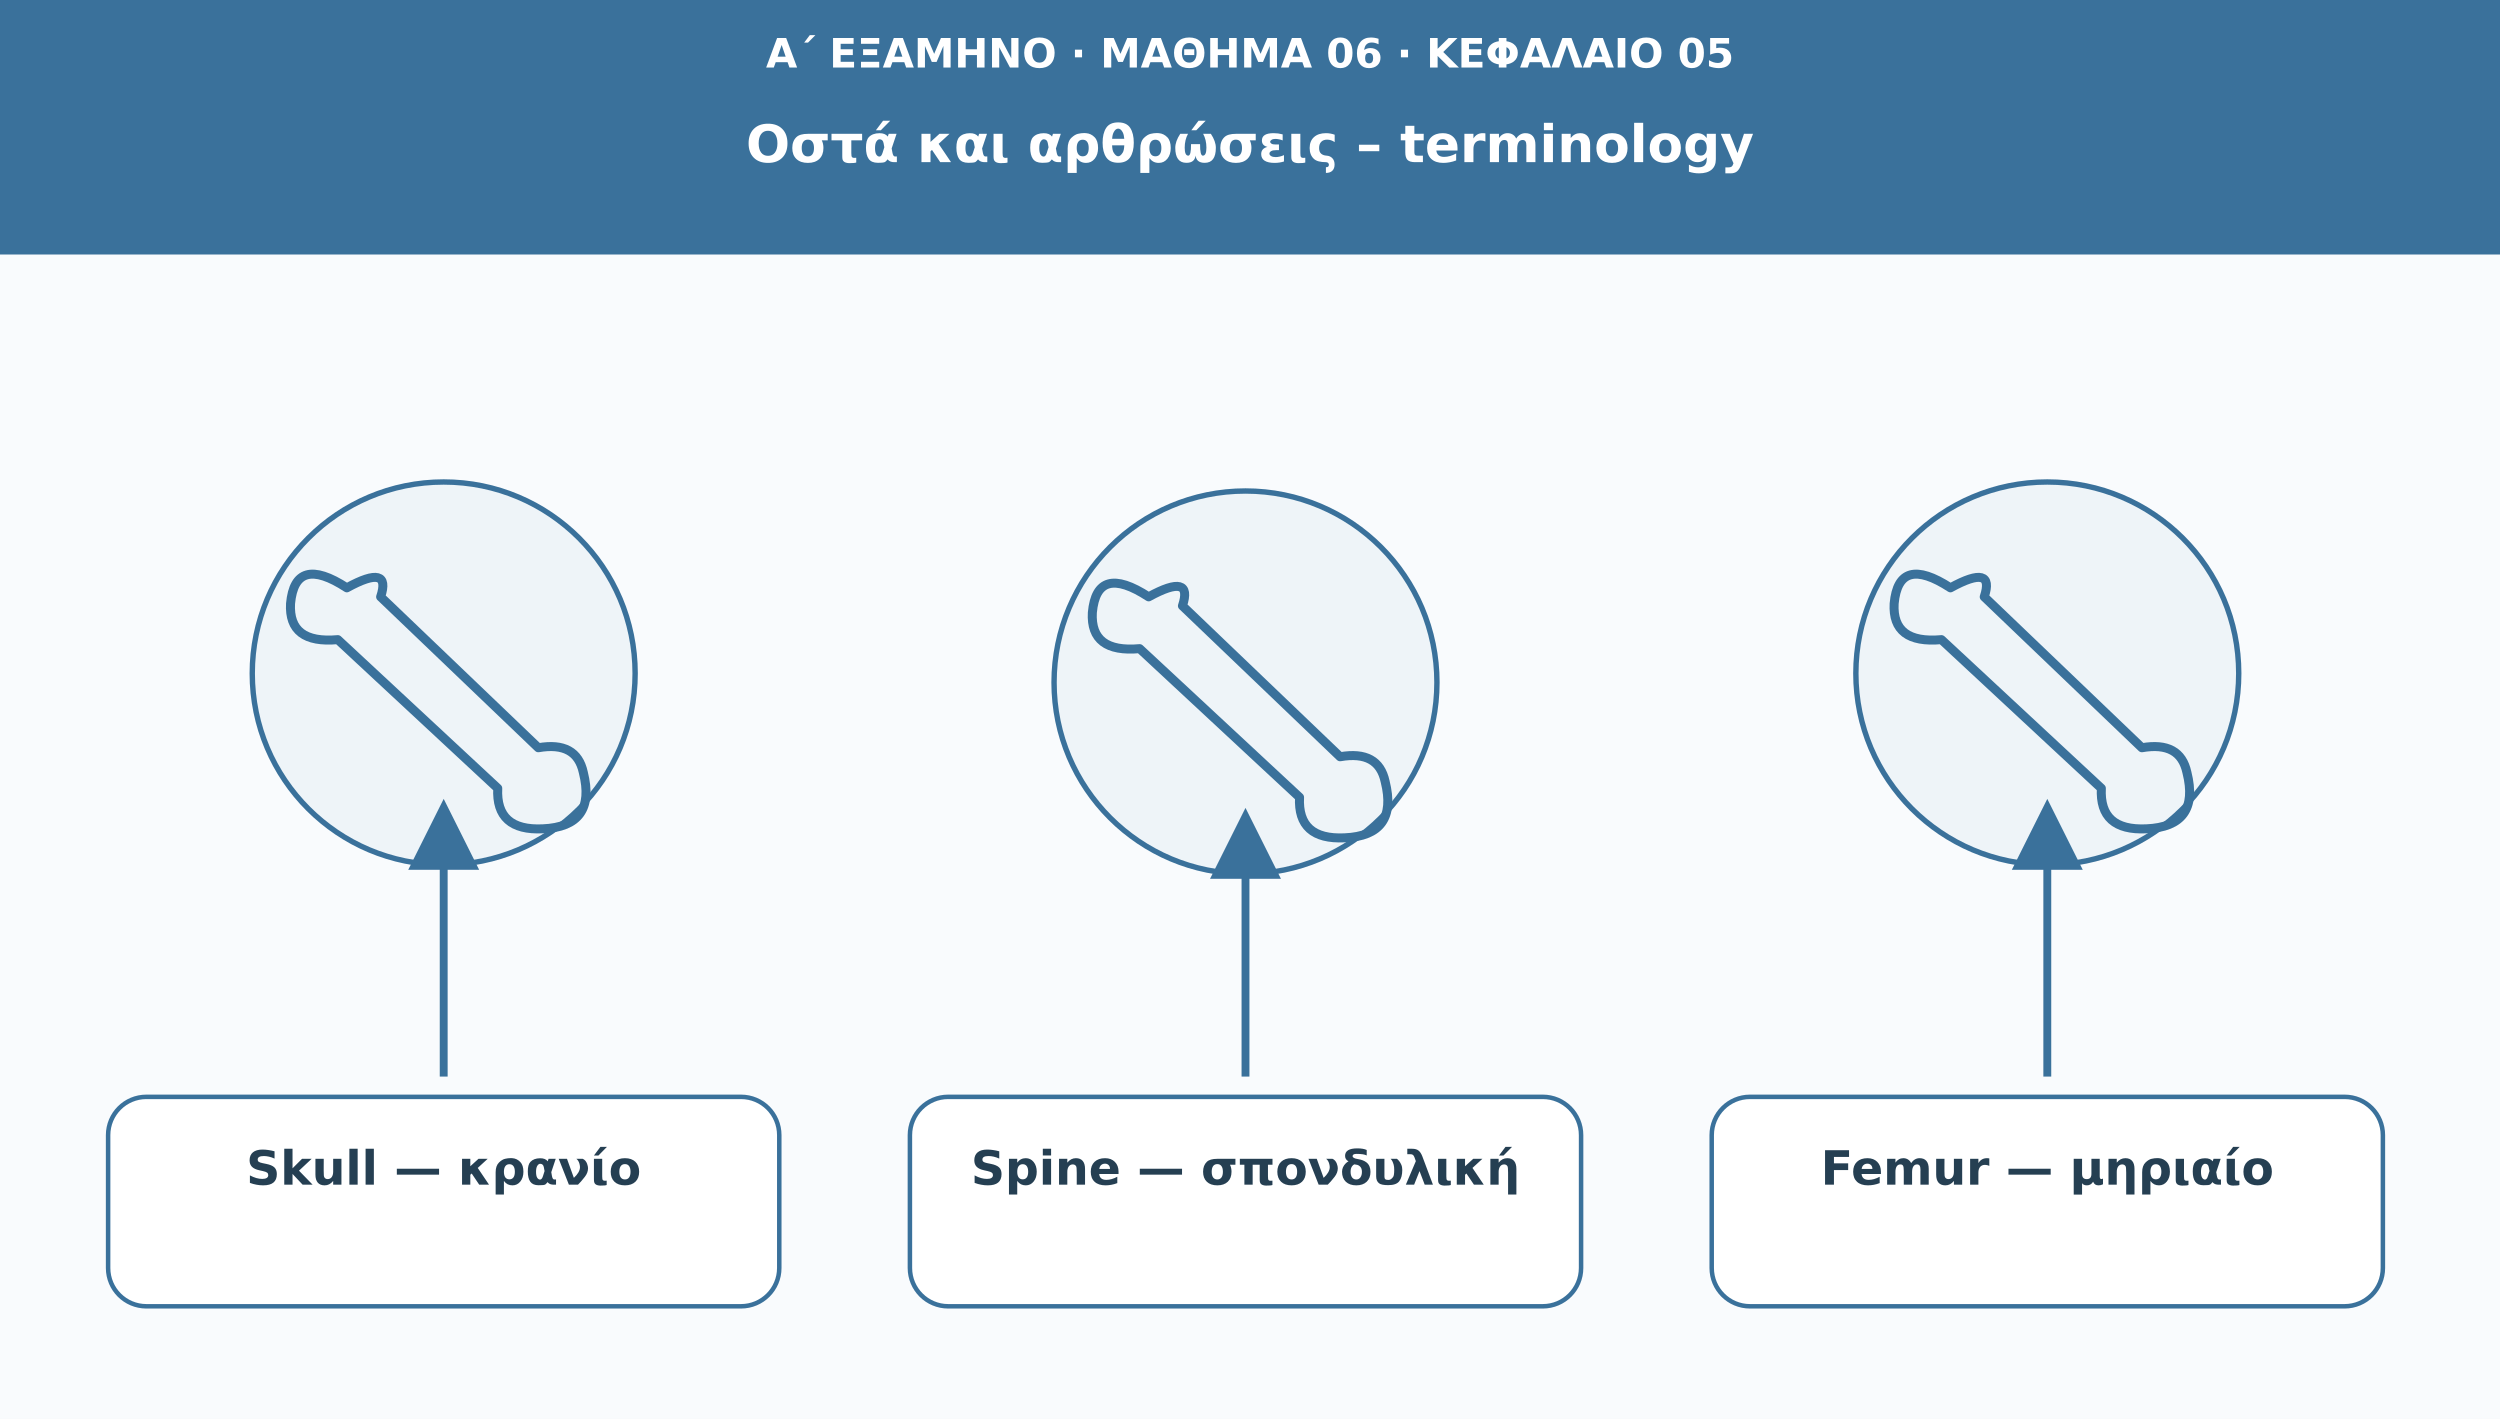
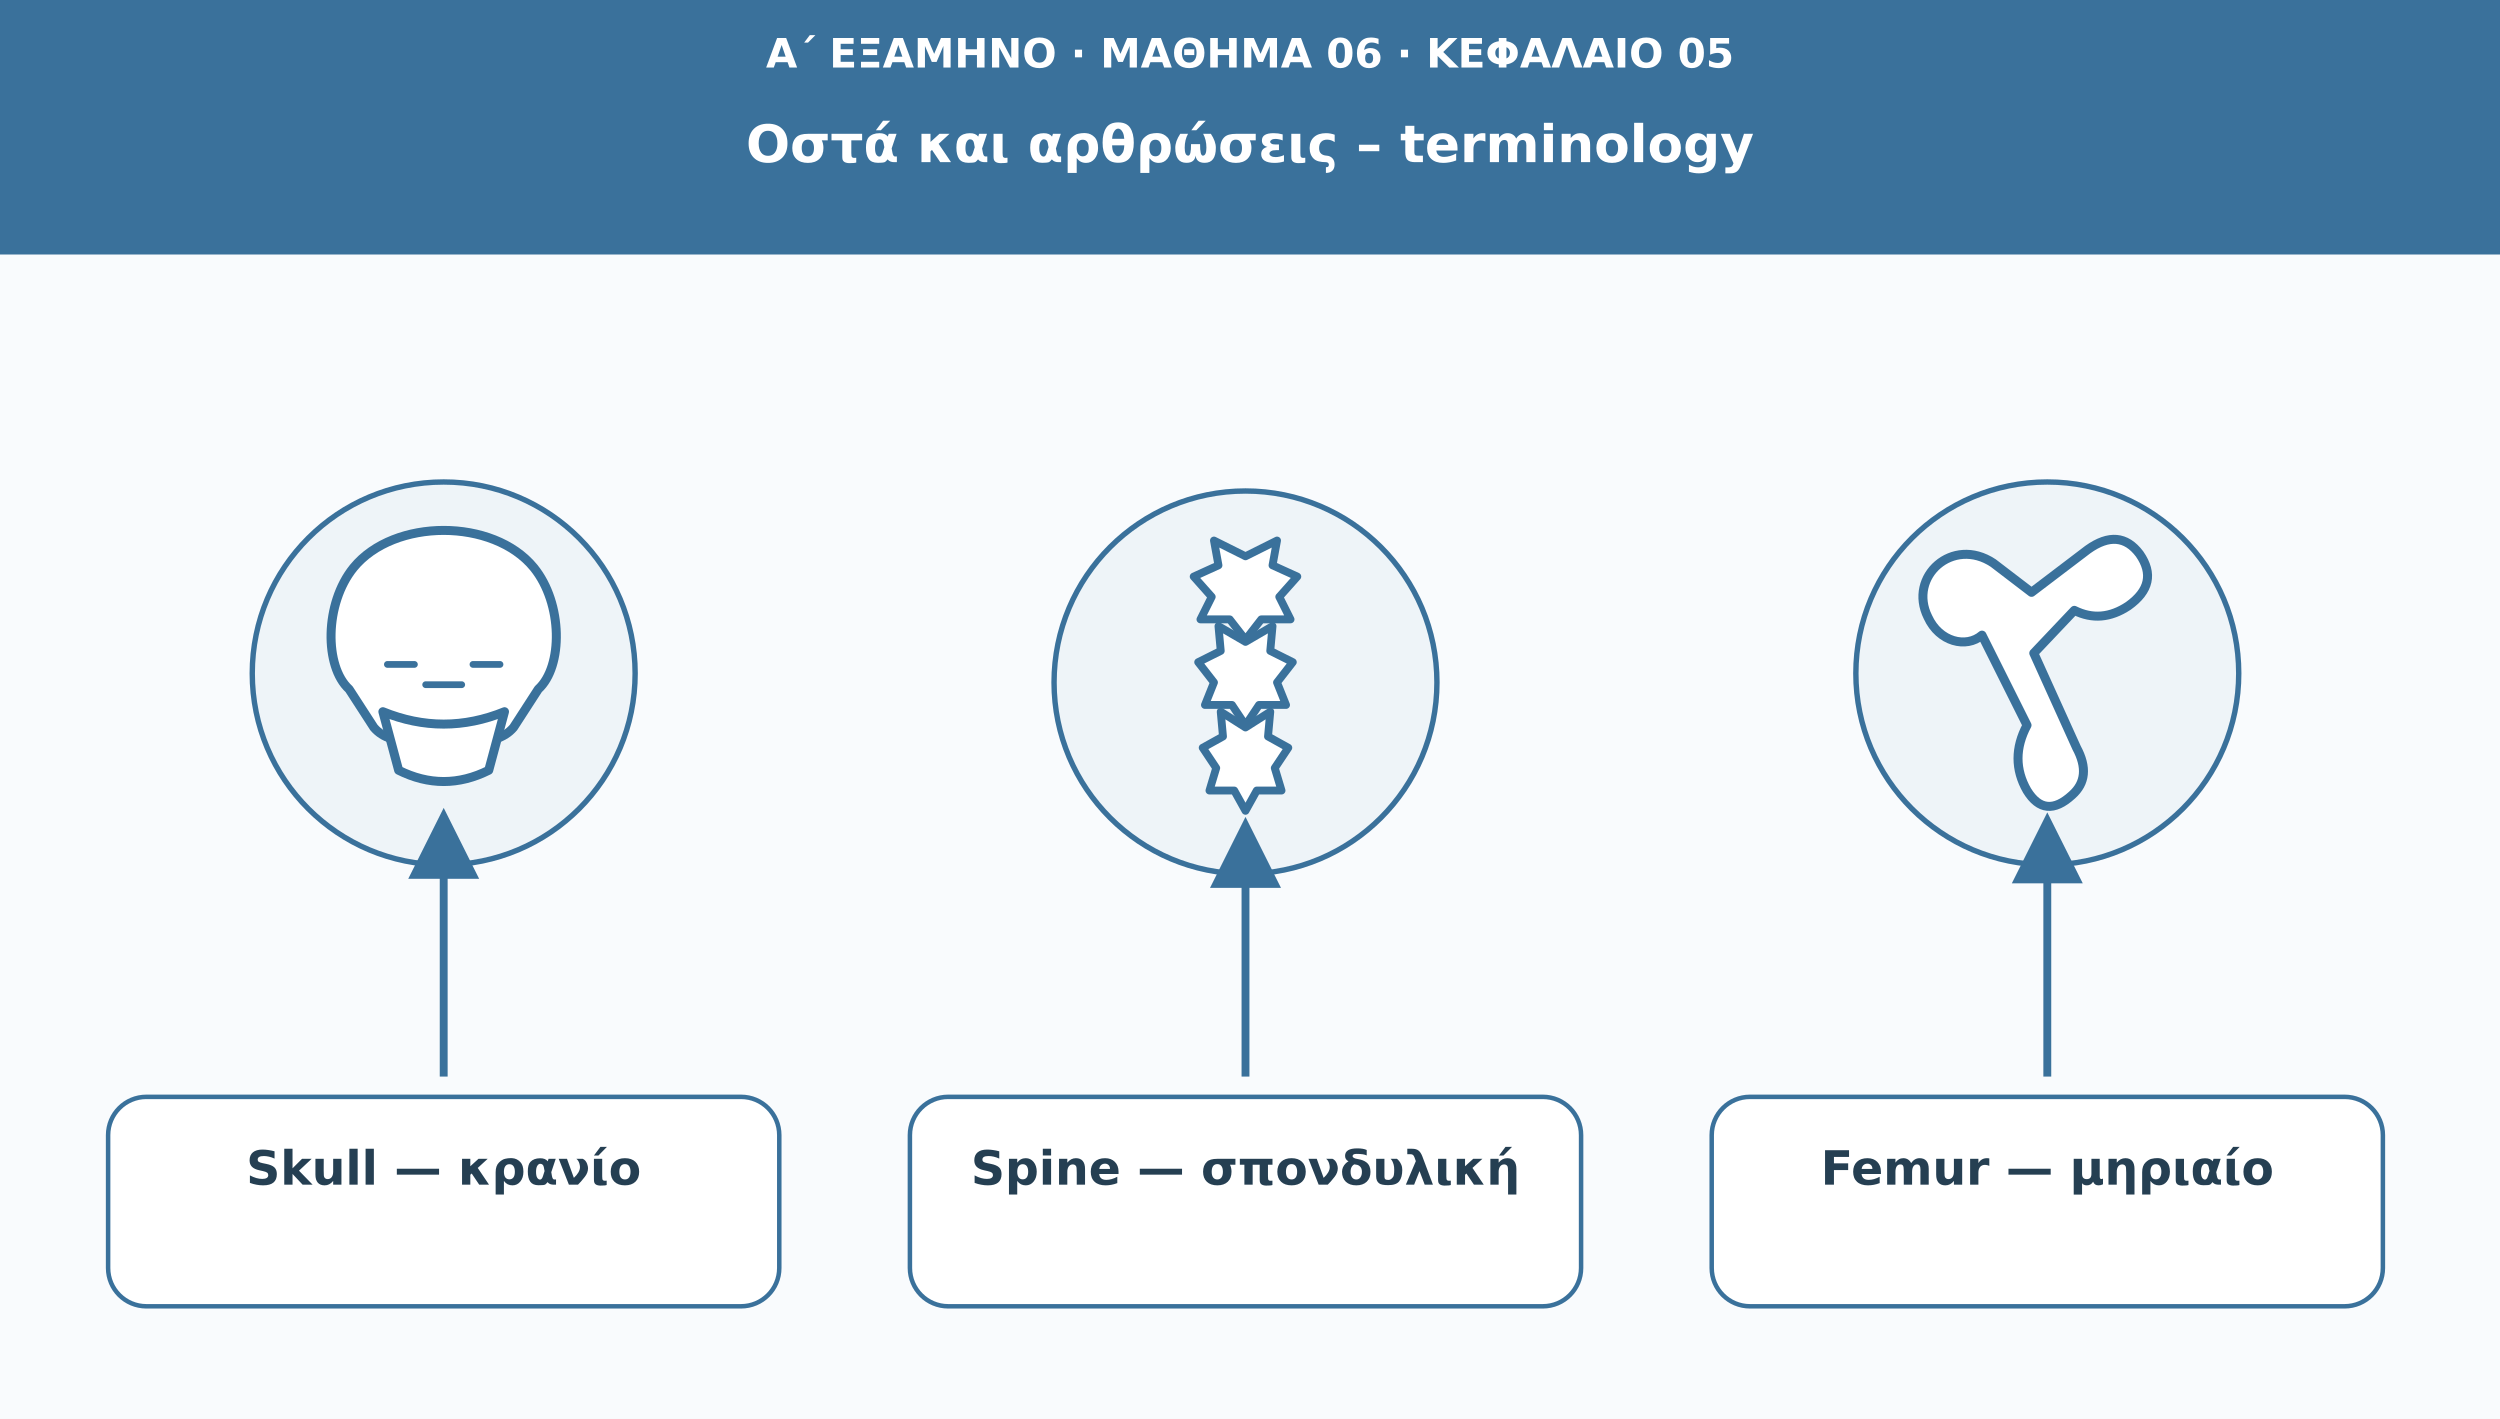
<svg xmlns="http://www.w3.org/2000/svg" viewBox="0 0 1110 630" role="img" aria-labelledby="t d">
  <defs>
    <marker id="arr" viewBox="0 0 10 10" markerWidth="9" markerHeight="9" refX="8" refY="5" orient="auto">
      <path d="M0 0L10 5L0 10Z" fill="#3a719b" />
    </marker>
  </defs>
  <rect width="1110" height="630" fill="#f9fbfd" />
  <rect width="1110" height="113" fill="#3a719b" />
  <text x="555" y="30" font-family="DejaVu Sans,Arial,sans-serif" font-size="18" fill="#ffffff" font-weight="690" text-anchor="middle">Α΄ ΕΞΑΜΗΝΟ · ΜΑΘΗΜΑ 06 · ΚΕΦΑΛΑΙΟ 05</text>
  <text x="555" y="72" font-family="DejaVu Sans,Arial,sans-serif" font-size="23" fill="#ffffff" font-weight="720" text-anchor="middle">Οστά και αρθρώσεις – terminology</text>
  <circle cx="197" cy="299" r="85" fill="#eef4f8" stroke="#3a719b" stroke-width="2.4" />
-   <g transform="translate(197 299)" fill="none" stroke="#3a719b" stroke-width="4" stroke-linecap="round" stroke-linejoin="round">
-     <path d="M-43-38q-23-15-25 7q-1 18 21 16L24 51q-1 19 20 18q24-1 18-25q-3-14-20-11L-28-34q5-15-15-4Z" />
+   <g transform="translate(197 299)" fill="#fff" stroke="#3a719b" stroke-width="4" stroke-linecap="round" stroke-linejoin="round">
+     <path d="M-42 7C-53-3-53-31-40-47C-22-69 22-69 40-47C53-31 53-3 42 7L31 24Q25 31 12 30H-12Q-25 31-31 24Z" />
+     <path d="M-27 17Q0 28 27 17L20 43Q0 53-20 43Z" />
+     <path d="M-25-4h12m26 0h12M-8 5h16" fill="none" stroke-width="3" />
  </g>
-   <path d="M197 478L197 361" stroke="#3a719b" stroke-width="3.5" marker-end="url(#arr)" />
-   <rect x="48" y="487" width="298" height="93" rx="17" fill="#ffffff" stroke="#3a719b" stroke-width="2" />
+   <path d="M197 478V365" stroke="#3a719b" stroke-width="3.5" marker-end="url(#arr)" />
+   <rect x="48" y="487" width="298" height="93" rx="17" fill="#fff" stroke="#3a719b" stroke-width="2" />
  <text x="197" y="526" font-family="DejaVu Sans,Arial,sans-serif" font-size="21" fill="#253f52" font-weight="700" text-anchor="middle">Skull — κρανίο</text>
  <circle cx="553" cy="303" r="85" fill="#eef4f8" stroke="#3a719b" stroke-width="2.4" />
-   <g transform="translate(553 303)" fill="none" stroke="#3a719b" stroke-width="4" stroke-linecap="round" stroke-linejoin="round">
-     <path d="M-43-38q-23-15-25 7q-1 18 21 16L24 51q-1 19 20 18q24-1 18-25q-3-14-20-11L-28-34q5-15-15-4Z" />
+   <g transform="translate(553 303)" fill="#fff" stroke="#3a719b" stroke-width="3.5" stroke-linejoin="round">
+     <path d="M-14-63L0-56L14-63L12-52L23-47L15-38L20-28L7-28L0-19L-7-28L-20-28L-15-38L-23-47L-12-52Z" />
+     <path d="M-12-25L0-18L12-25L11-14L21-9L14 0L18 10L6 10L0 19L-6 10L-18 10L-14 0L-21-9L-11-14Z" />
+     <path d="M-11 13L0 20L11 13L10 24L19 29L13 38L16 48L5 48L0 57L-5 48L-16 48L-13 38L-19 29L-10 24Z" />
  </g>
-   <path d="M553 478L553 365" stroke="#3a719b" stroke-width="3.5" marker-end="url(#arr)" />
-   <rect x="404" y="487" width="298" height="93" rx="17" fill="#ffffff" stroke="#3a719b" stroke-width="2" />
+   <path d="M553 478V369" stroke="#3a719b" stroke-width="3.5" marker-end="url(#arr)" />
+   <rect x="404" y="487" width="298" height="93" rx="17" fill="#fff" stroke="#3a719b" stroke-width="2" />
  <text x="553" y="526" font-family="DejaVu Sans,Arial,sans-serif" font-size="21" fill="#253f52" font-weight="700" text-anchor="middle">Spine — σπονδυλική</text>
  <circle cx="909" cy="299" r="85" fill="#eef4f8" stroke="#3a719b" stroke-width="2.4" />
-   <g transform="translate(909 299)" fill="none" stroke="#3a719b" stroke-width="4" stroke-linecap="round" stroke-linejoin="round">
-     <path d="M-43-38q-23-15-25 7q-1 18 21 16L24 51q-1 19 20 18q24-1 18-25q-3-14-20-11L-28-34q5-15-15-4Z" />
+   <g transform="translate(909 299)" fill="#fff" stroke="#3a719b" stroke-width="4" stroke-linecap="round" stroke-linejoin="round">
+     <path d="M-24-49C-42-61-62-43-53-25C-48-14-36-11-29-17L-9 23Q-17 38-9 52Q-1 65 11 54Q20 46 13 33L-6-9L12-28Q24-22 36-30Q50-40 41-53Q32-65 18-55L-7-36Z" />
  </g>
-   <path d="M909 478L909 361" stroke="#3a719b" stroke-width="3.5" marker-end="url(#arr)" />
-   <rect x="760" y="487" width="298" height="93" rx="17" fill="#ffffff" stroke="#3a719b" stroke-width="2" />
+   <path d="M909 478V367" stroke="#3a719b" stroke-width="3.5" marker-end="url(#arr)" />
+   <rect x="760" y="487" width="298" height="93" rx="17" fill="#fff" stroke="#3a719b" stroke-width="2" />
  <text x="909" y="526" font-family="DejaVu Sans,Arial,sans-serif" font-size="21" fill="#253f52" font-weight="700" text-anchor="middle">Femur — μηριαίο</text>
</svg>
